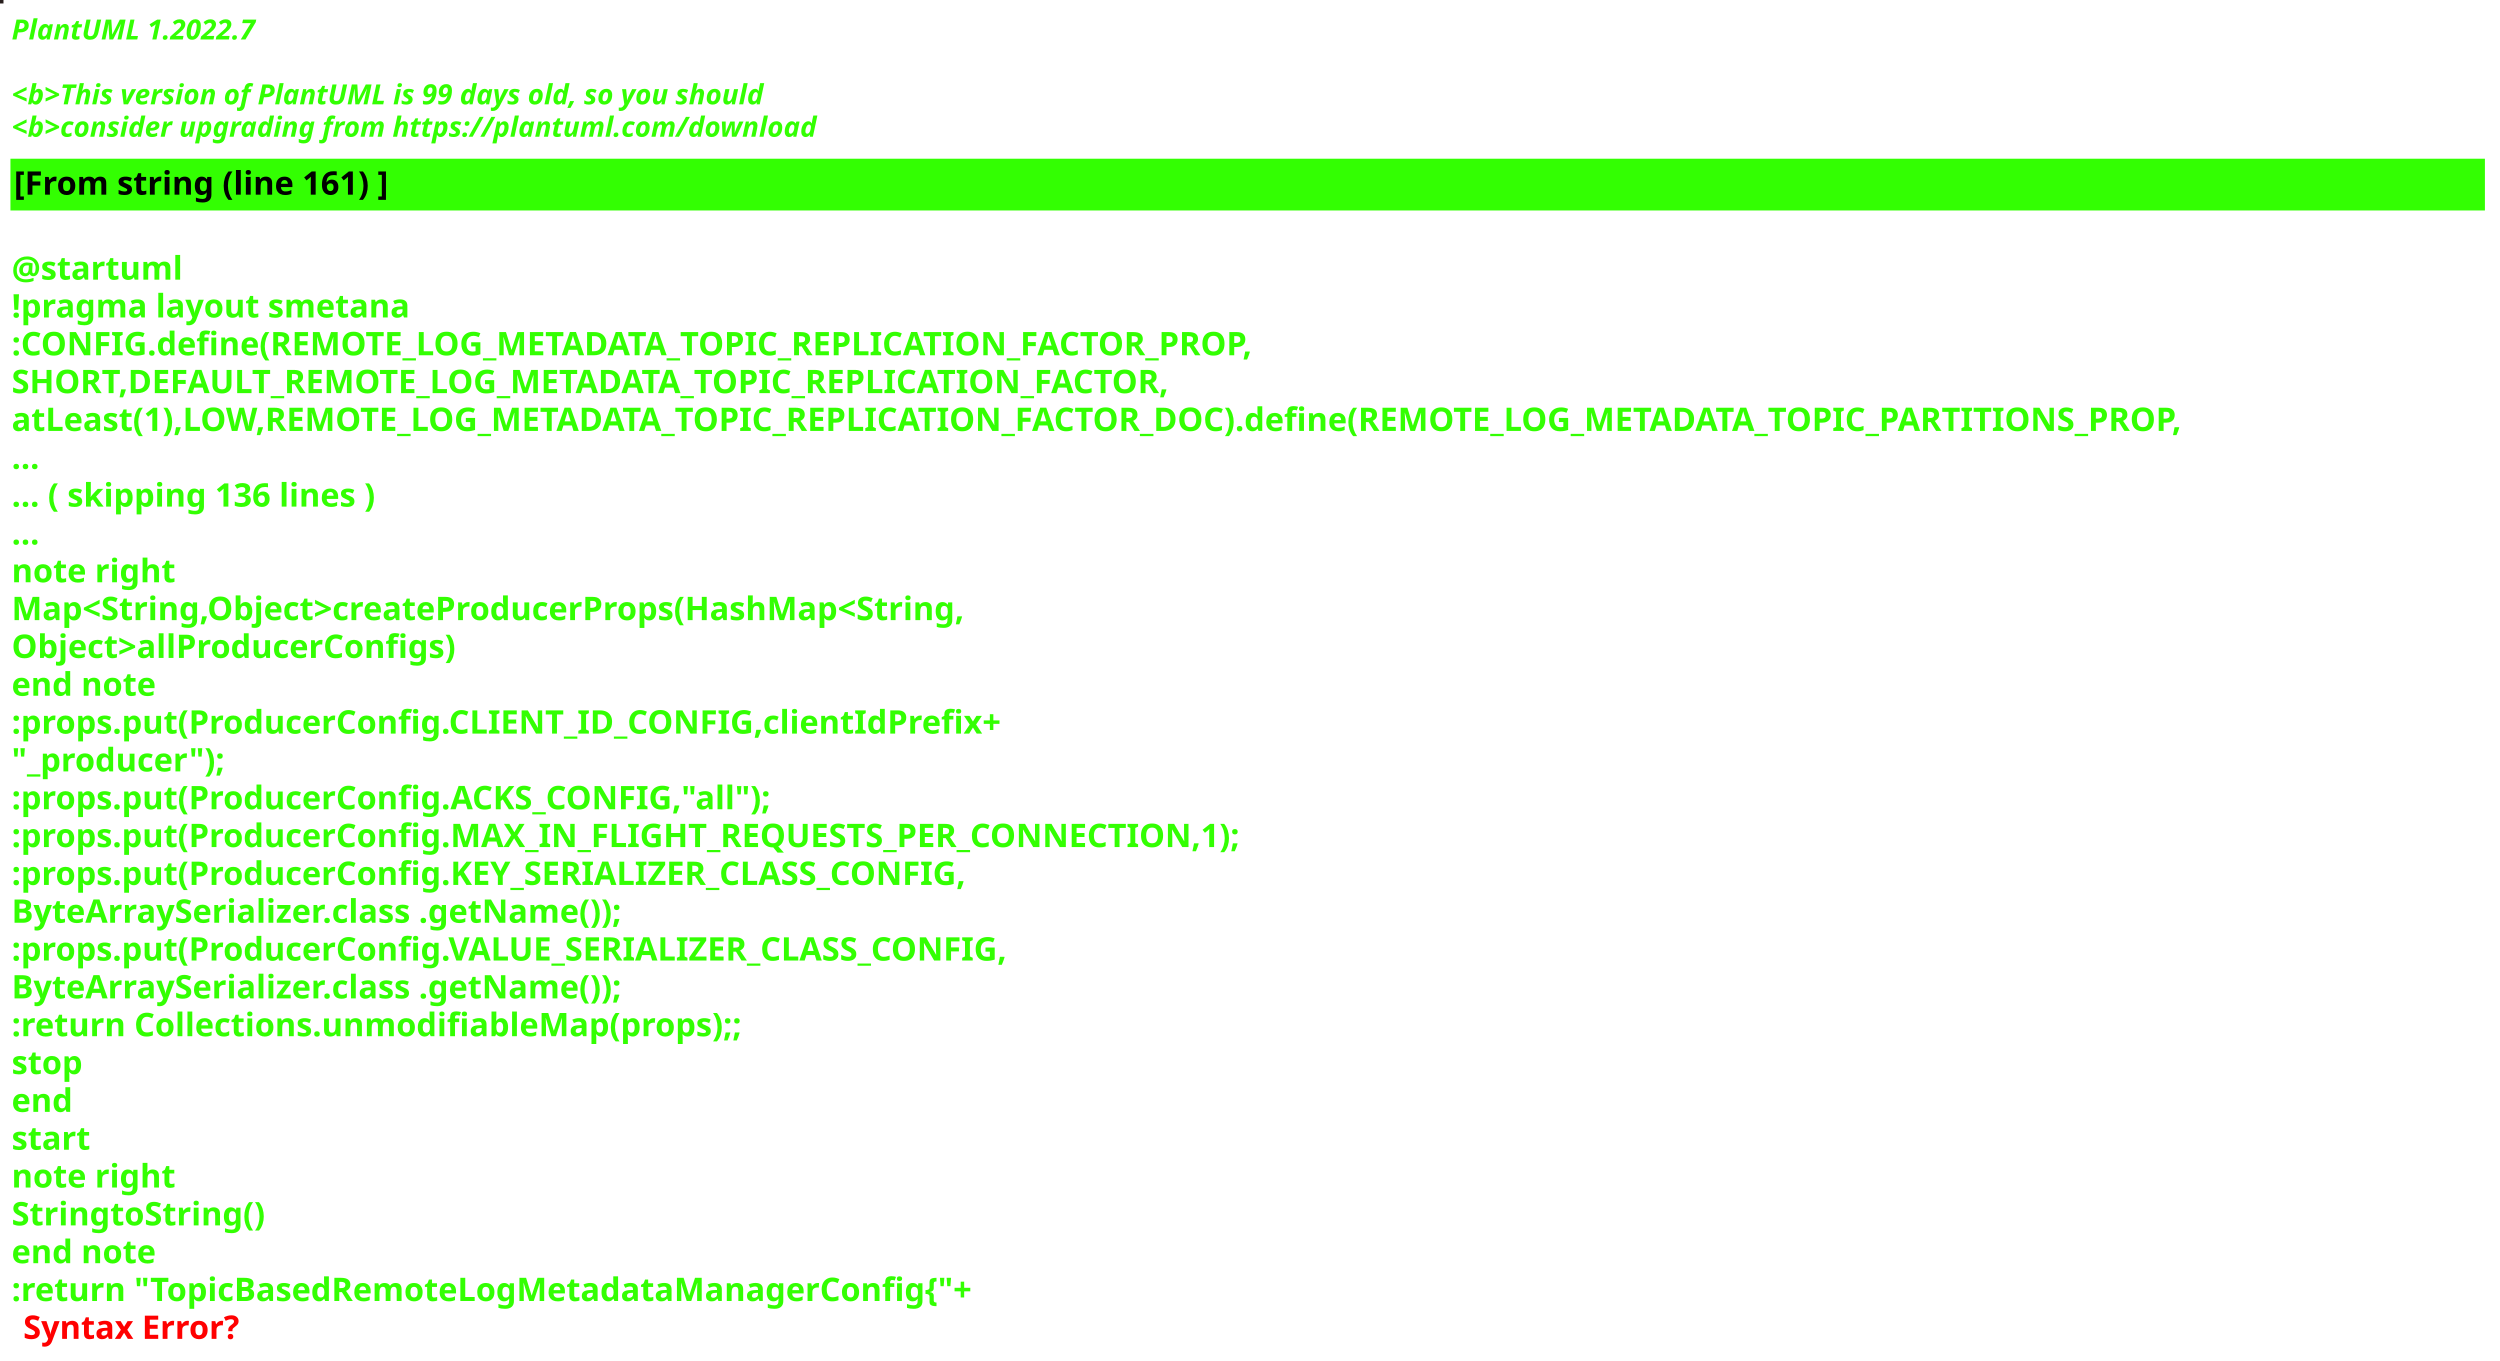
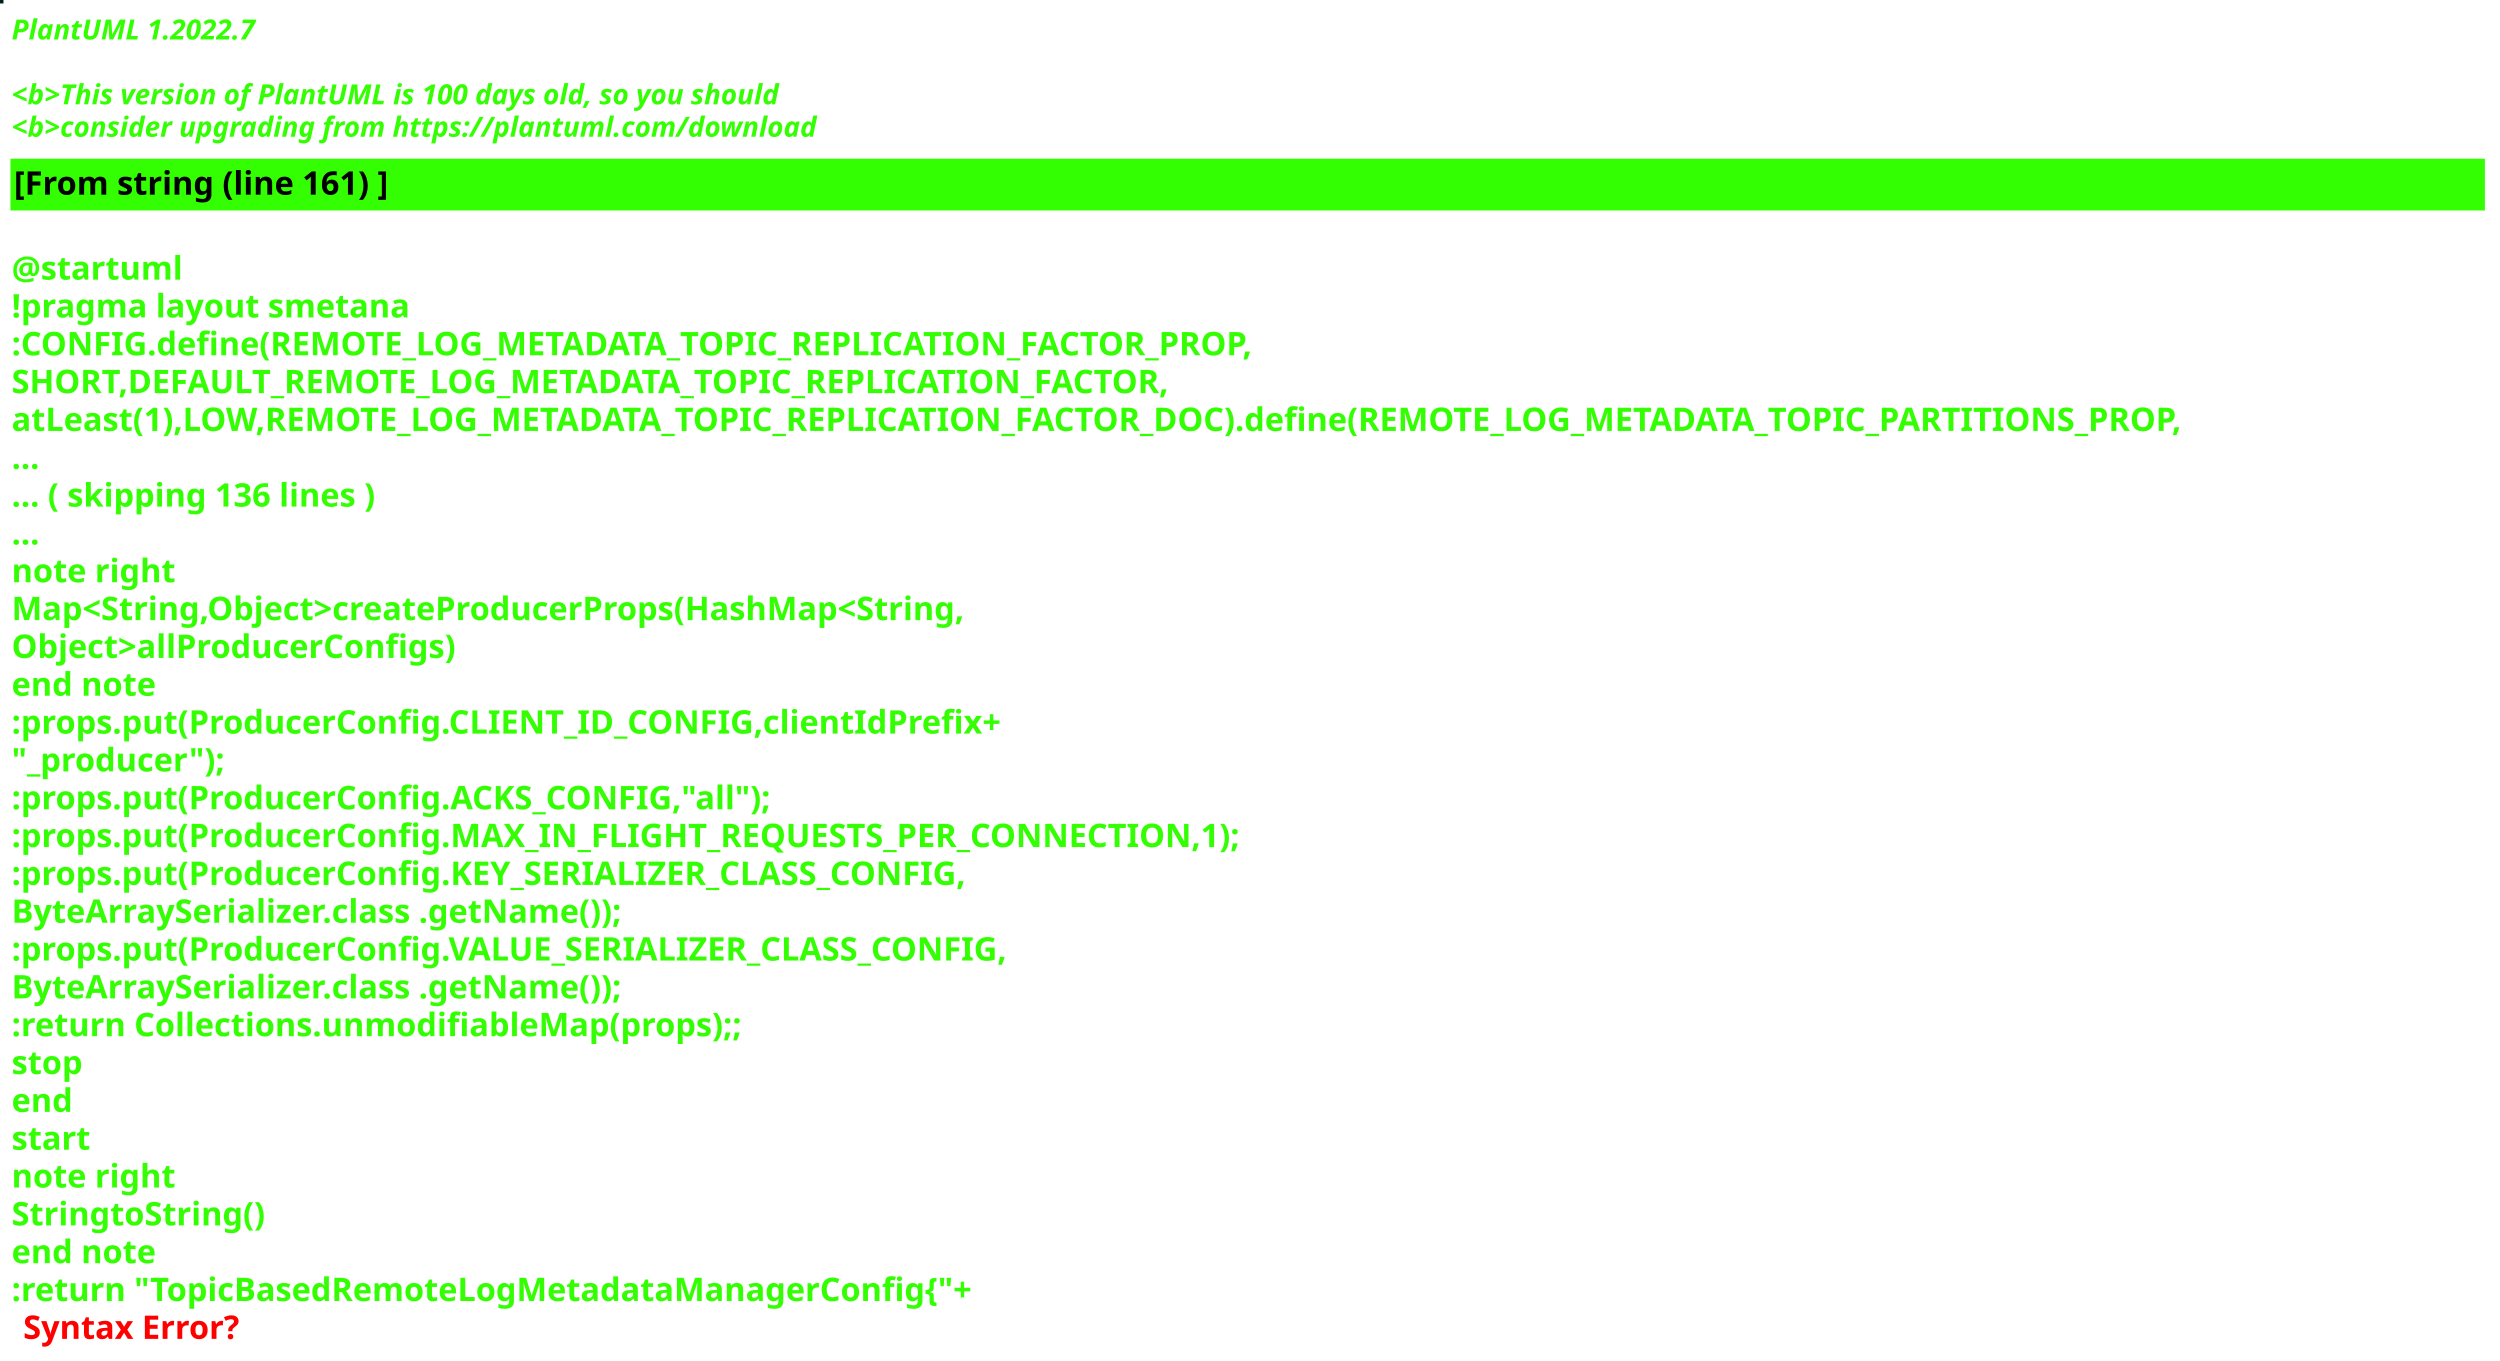
<svg xmlns="http://www.w3.org/2000/svg" contentStyleType="text/css" height="586px" preserveAspectRatio="none" style="width:1077px;height:586px;background:#000000;" version="1.1" viewBox="0 0 1077 586" width="1077px" zoomAndPan="magnify">
  <defs />
  <g>
-     <rect fill="#271E1D" height="1" style="stroke:#271E1D;stroke-width:1.0;" width="1" x="0" y="0" />
+     <rect fill="#002121" height="1" style="stroke:#002121;stroke-width:1.0;" width="1" x="0" y="0" />
    <text fill="#33FF02" font-family="sans-serif" font-size="12" font-style="italic" font-weight="bold" lengthAdjust="spacing" textLength="127" x="5" y="17">PlantUML 1.2022.7</text>
    <text fill="#33FF02" font-family="sans-serif" font-size="12" font-style="italic" font-weight="bold" lengthAdjust="spacing" textLength="4" x="5" y="30.969"> </text>
-     <text fill="#33FF02" font-family="sans-serif" font-size="12" font-style="italic" font-weight="bold" lengthAdjust="spacing" textLength="391" x="5" y="44.938">&lt;b&gt;This version of PlantUML is 99 days old, so you should</text>
+     <text fill="#33FF02" font-family="sans-serif" font-size="12" font-style="italic" font-weight="bold" lengthAdjust="spacing" textLength="399" x="5" y="44.938">&lt;b&gt;This version of PlantUML is 100 days old, so you should</text>
    <text fill="#33FF02" font-family="sans-serif" font-size="12" font-style="italic" font-weight="bold" lengthAdjust="spacing" textLength="408" x="5" y="58.906">&lt;b&gt;consider upgrading from https://plantuml.com/download</text>
    <rect fill="#33FF02" height="21.297" style="stroke:#33FF02;stroke-width:1.0;" width="1065" x="5" y="68.875" />
    <text fill="#000000" font-family="sans-serif" font-size="14" font-weight="bold" lengthAdjust="spacing" textLength="188" x="6" y="83.875">[From string (line 161) ]</text>
    <text fill="#33FF02" font-family="sans-serif" font-size="14" font-weight="bold" lengthAdjust="spacing" textLength="5" x="5" y="104.172"> </text>
    <text fill="#33FF02" font-family="sans-serif" font-size="14" font-weight="bold" lengthAdjust="spacing" textLength="79" x="5" y="120.469">@startuml</text>
    <text fill="#33FF02" font-family="sans-serif" font-size="14" font-weight="bold" lengthAdjust="spacing" textLength="190" x="5" y="136.766">!pragma layout smetana</text>
    <text fill="#33FF02" font-family="sans-serif" font-size="14" font-weight="bold" lengthAdjust="spacing" textLength="608" x="5" y="153.062">:CONFIG.define(REMOTE_LOG_METADATA_TOPIC_REPLICATION_FACTOR_PROP,</text>
    <text fill="#33FF02" font-family="sans-serif" font-size="14" font-weight="bold" lengthAdjust="spacing" textLength="568" x="5" y="169.359">SHORT,DEFAULT_REMOTE_LOG_METADATA_TOPIC_REPLICATION_FACTOR,</text>
    <text fill="#33FF02" font-family="sans-serif" font-size="14" font-weight="bold" lengthAdjust="spacing" textLength="1065" x="5" y="185.656">atLeast(1),LOW,REMOTE_LOG_METADATA_TOPIC_REPLICATION_FACTOR_DOC).define(REMOTE_LOG_METADATA_TOPIC_PARTITIONS_PROP,</text>
    <text fill="#33FF02" font-family="sans-serif" font-size="14" font-weight="bold" lengthAdjust="spacing" textLength="15" x="5" y="201.953">...</text>
    <text fill="#33FF02" font-family="sans-serif" font-size="14" font-weight="bold" lengthAdjust="spacing" textLength="185" x="5" y="218.25">... ( skipping 136 lines )</text>
    <text fill="#33FF02" font-family="sans-serif" font-size="14" font-weight="bold" lengthAdjust="spacing" textLength="15" x="5" y="234.547">...</text>
    <text fill="#33FF02" font-family="sans-serif" font-size="14" font-weight="bold" lengthAdjust="spacing" textLength="78" x="5" y="250.844">note right</text>
    <text fill="#33FF02" font-family="sans-serif" font-size="14" font-weight="bold" lengthAdjust="spacing" textLength="470" x="5" y="267.141">Map&lt;String,Object&gt;createProducerProps(HashMap&lt;String,</text>
    <text fill="#33FF02" font-family="sans-serif" font-size="14" font-weight="bold" lengthAdjust="spacing" textLength="219" x="5" y="283.438">Object&gt;allProducerConfigs)</text>
    <text fill="#33FF02" font-family="sans-serif" font-size="14" font-weight="bold" lengthAdjust="spacing" textLength="71" x="5" y="299.734">end note</text>
    <text fill="#33FF02" font-family="sans-serif" font-size="14" font-weight="bold" lengthAdjust="spacing" textLength="480" x="5" y="316.031">:props.put(ProducerConfig.CLIENT_ID_CONFIG,clientIdPrefix+</text>
    <text fill="#33FF02" font-family="sans-serif" font-size="14" font-weight="bold" lengthAdjust="spacing" textLength="106" x="5" y="332.328">"_producer");</text>
    <text fill="#33FF02" font-family="sans-serif" font-size="14" font-weight="bold" lengthAdjust="spacing" textLength="375" x="5" y="348.625">:props.put(ProducerConfig.ACKS_CONFIG,"all");</text>
    <text fill="#33FF02" font-family="sans-serif" font-size="14" font-weight="bold" lengthAdjust="spacing" textLength="596" x="5" y="364.922">:props.put(ProducerConfig.MAX_IN_FLIGHT_REQUESTS_PER_CONNECTION,1);</text>
    <text fill="#33FF02" font-family="sans-serif" font-size="14" font-weight="bold" lengthAdjust="spacing" textLength="471" x="5" y="381.219">:props.put(ProducerConfig.KEY_SERIALIZER_CLASS_CONFIG,</text>
    <text fill="#33FF02" font-family="sans-serif" font-size="14" font-weight="bold" lengthAdjust="spacing" textLength="301" x="5" y="397.516">ByteArraySerializer.class .getName());</text>
    <text fill="#33FF02" font-family="sans-serif" font-size="14" font-weight="bold" lengthAdjust="spacing" textLength="492" x="5" y="413.812">:props.put(ProducerConfig.VALUE_SERIALIZER_CLASS_CONFIG,</text>
    <text fill="#33FF02" font-family="sans-serif" font-size="14" font-weight="bold" lengthAdjust="spacing" textLength="301" x="5" y="430.109">ByteArraySerializer.class .getName());</text>
    <text fill="#33FF02" font-family="sans-serif" font-size="14" font-weight="bold" lengthAdjust="spacing" textLength="356" x="5" y="446.406">:return Collections.unmodifiableMap(props);;</text>
    <text fill="#33FF02" font-family="sans-serif" font-size="14" font-weight="bold" lengthAdjust="spacing" textLength="35" x="5" y="462.703">stop</text>
    <text fill="#33FF02" font-family="sans-serif" font-size="14" font-weight="bold" lengthAdjust="spacing" textLength="30" x="5" y="479">end</text>
    <text fill="#33FF02" font-family="sans-serif" font-size="14" font-weight="bold" lengthAdjust="spacing" textLength="37" x="5" y="495.297">start</text>
    <text fill="#33FF02" font-family="sans-serif" font-size="14" font-weight="bold" lengthAdjust="spacing" textLength="78" x="5" y="511.594">note right</text>
    <text fill="#33FF02" font-family="sans-serif" font-size="14" font-weight="bold" lengthAdjust="spacing" textLength="122" x="5" y="527.891">StringtoString()</text>
    <text fill="#33FF02" font-family="sans-serif" font-size="14" font-weight="bold" lengthAdjust="spacing" textLength="71" x="5" y="544.188">end note</text>
    <text fill="#33FF02" font-family="sans-serif" font-size="14" font-weight="bold" lengthAdjust="spacing" text-decoration="wavy underline" textLength="468" x="5" y="560.484">:return "TopicBasedRemoteLogMetadataManagerConfig{"+</text>
    <text fill="#FF0000" font-family="sans-serif" font-size="14" font-weight="bold" lengthAdjust="spacing" textLength="106" x="10" y="576.781">Syntax Error?</text>
  </g>
</svg>
